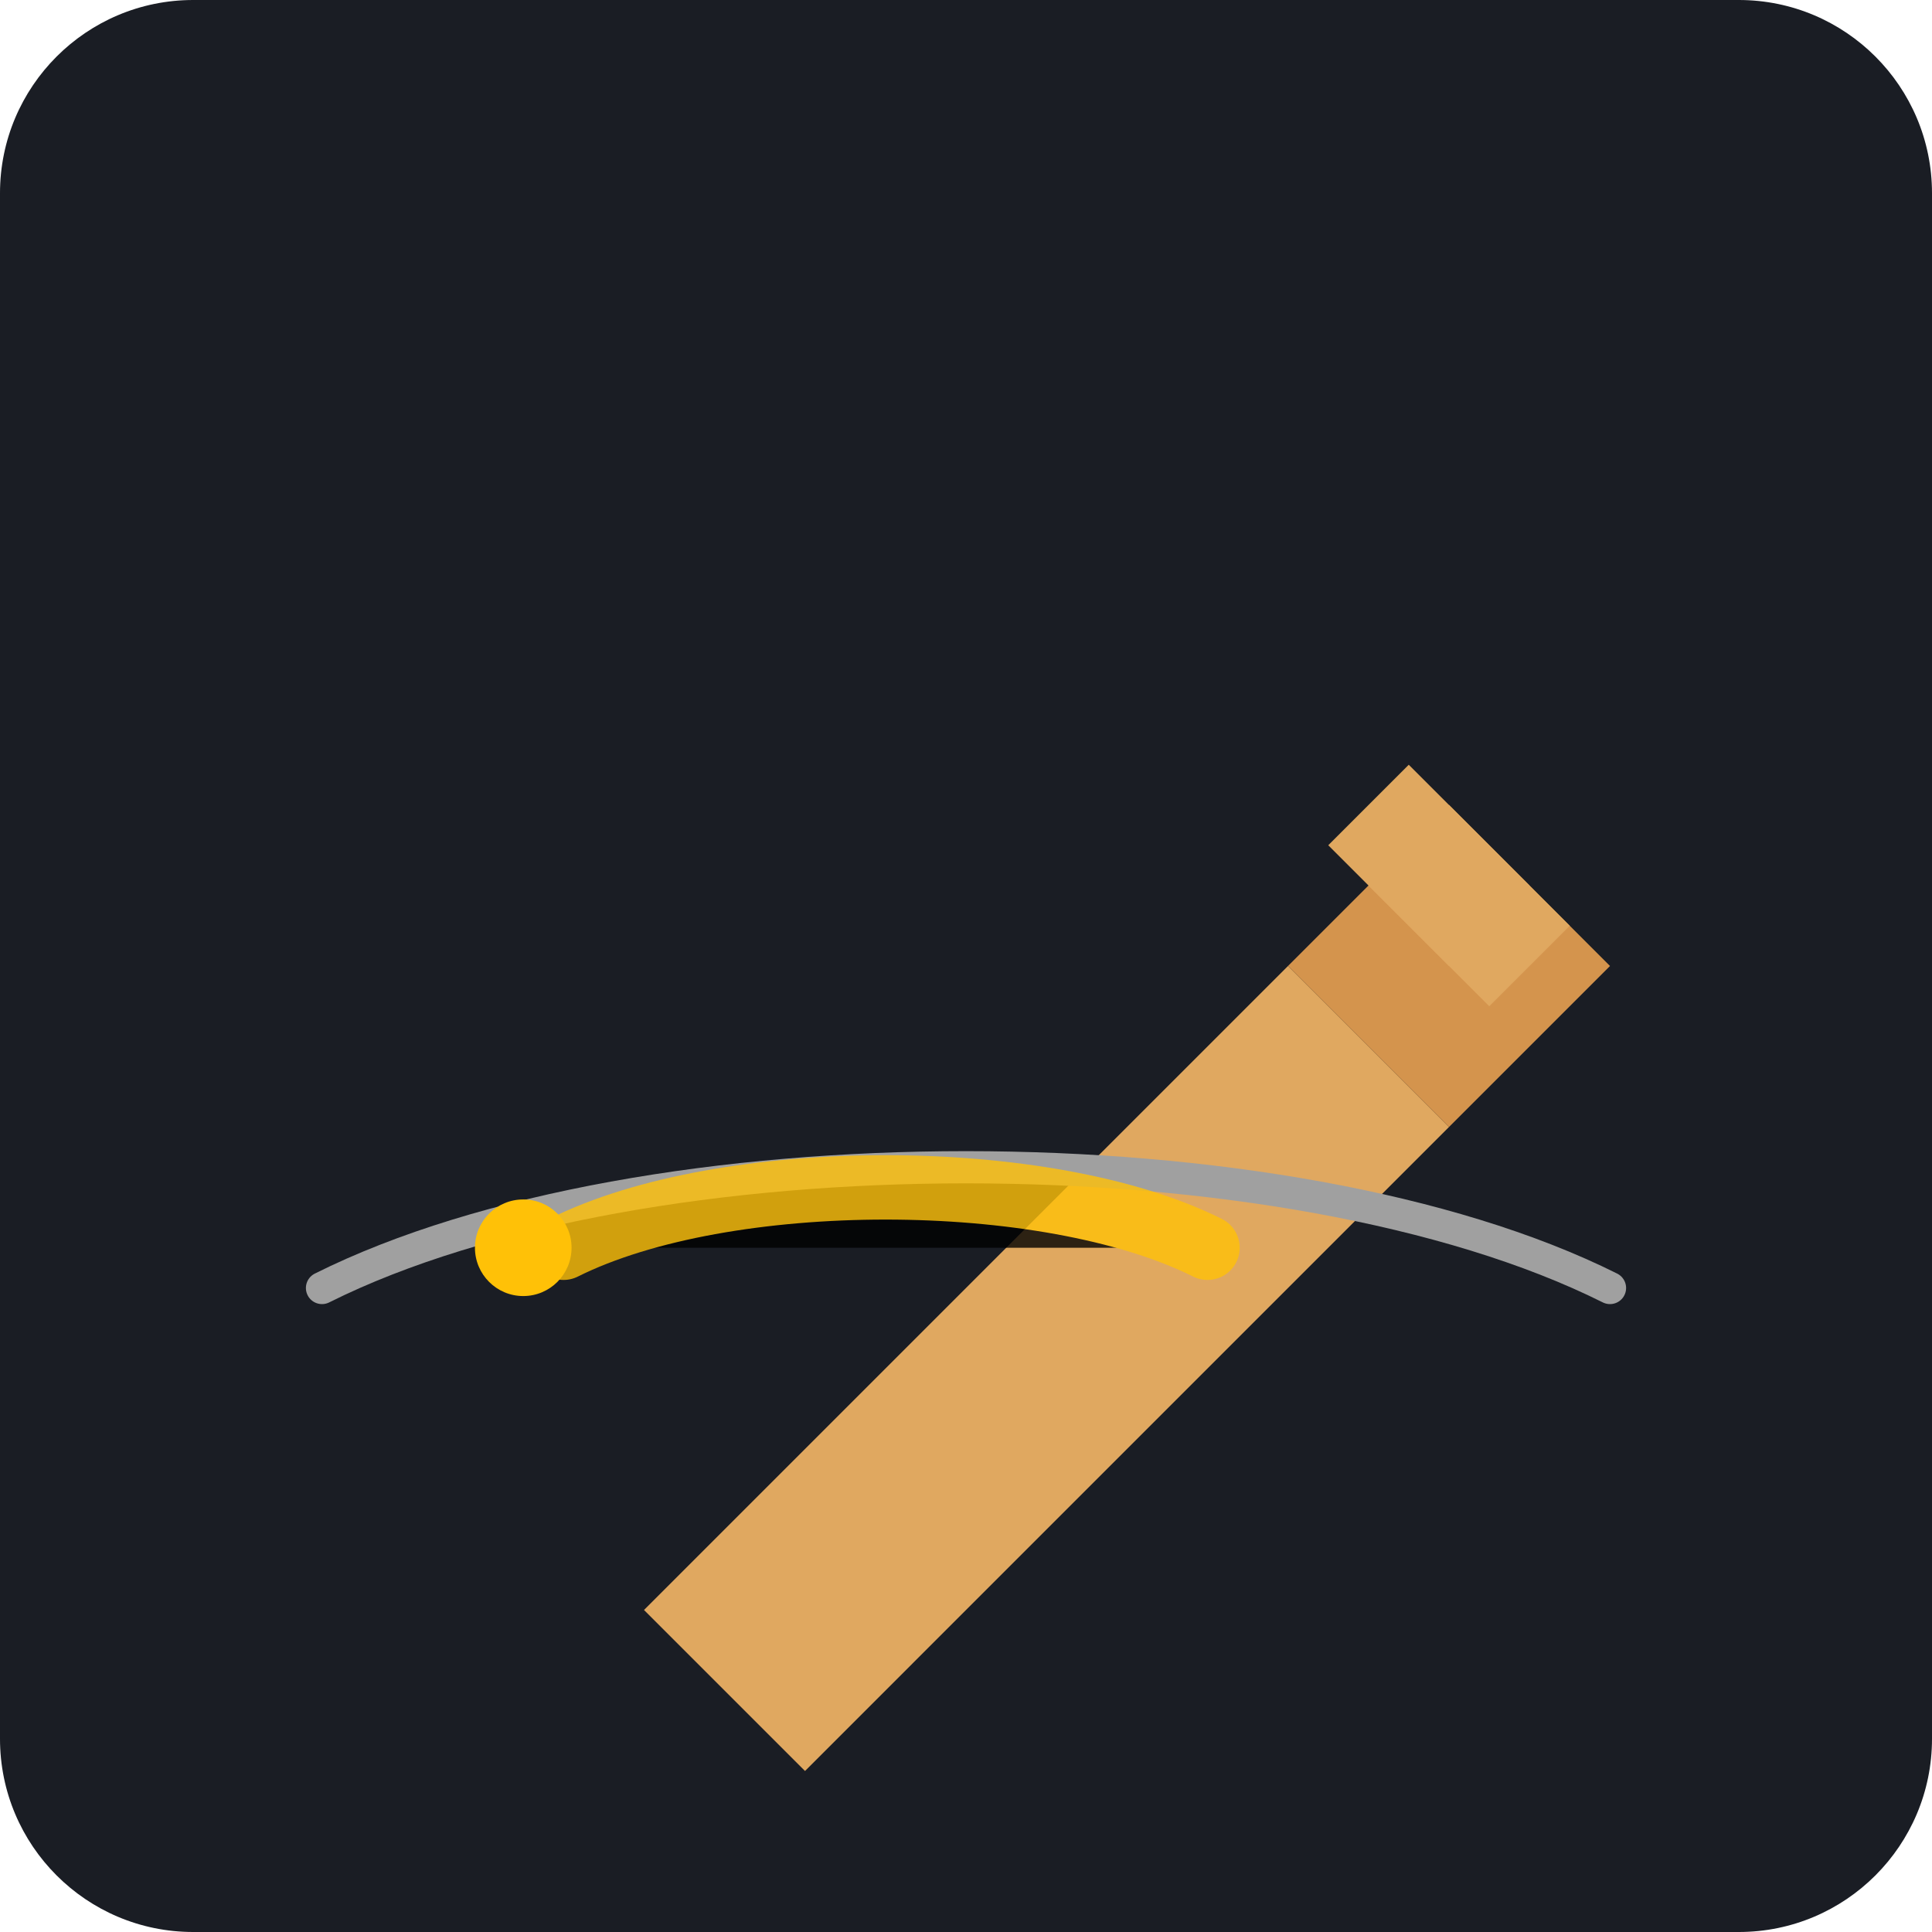
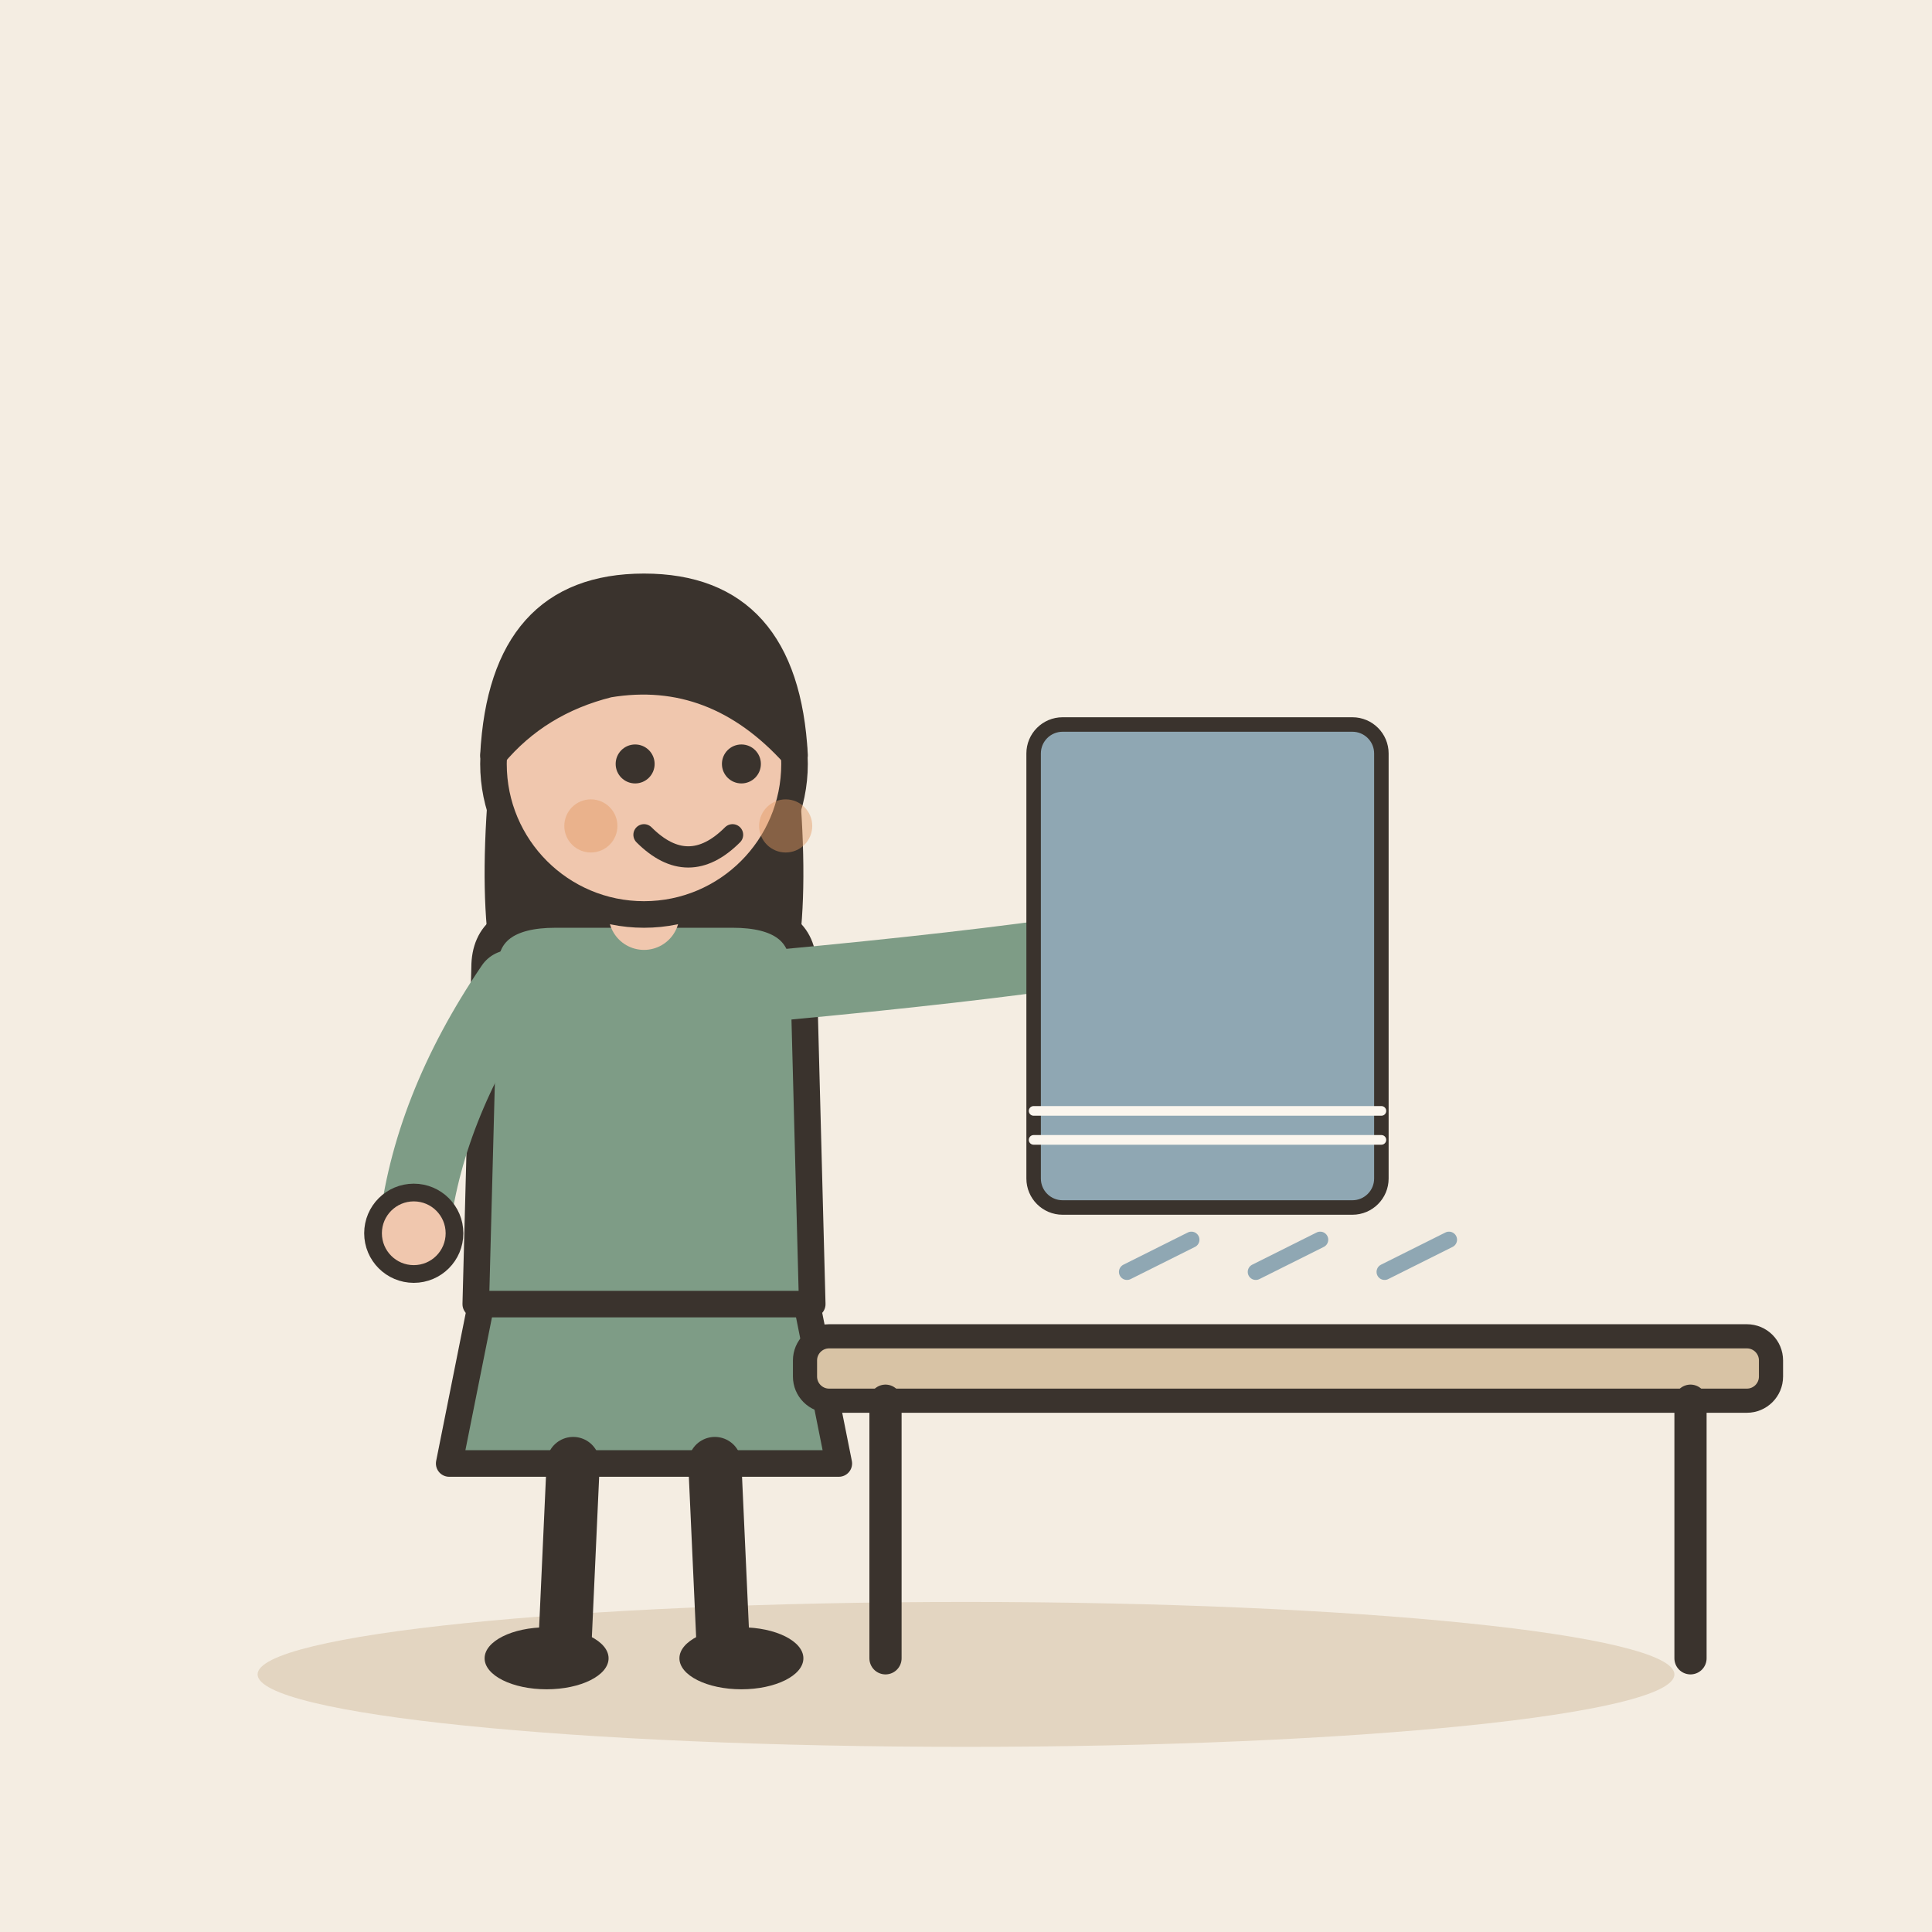
- <svg xmlns="http://www.w3.org/2000/svg" viewBox="0 0 240 240">
-   <rect width="240" height="240" rx="24" fill="#1A1D24" />
-   <g transform="translate(60, 80)">
-     <path d="M20 120 L100 40 L120 60 L40 140 Z" fill="#E0A860" />
-     <path d="M100 40 L120 60 L140 40 L120 20 Z" fill="#D4944D" />
-     <path d="M120 20 L135 35 L125 45 L110 30 Z" fill="#E0A860" />
-     <path d="M115 15 L130 30 L120 40 L105 25 Z" fill="#E0A860" />
+ <svg xmlns="http://www.w3.org/2000/svg" viewBox="0 0 240 240" data-style="editorial">
+   <rect width="240" height="240" fill="#F4EDE2" />
+   <ellipse cx="120" cy="208" rx="88" ry="9" fill="#E3D5C1" />
+   <g transform="translate(80 206) scale(1.1 1.1)">
+     <path d="M-18 -42L-22 -22L22 -22L18 -42Z" fill="#7E9C86" stroke="#3A332D" stroke-width="3" stroke-linecap="round" stroke-linejoin="round" />
+     <path d="M-8 -22L-9 0" stroke="#3A332D" stroke-width="6" stroke-linecap="round" fill="none" />
+     <path d="M8 -22L9 0" stroke="#3A332D" stroke-width="6" stroke-linecap="round" fill="none" />
+     <ellipse cx="-11" cy="0" rx="7" ry="3.5" fill="#3A332D" />
+     <ellipse cx="11" cy="0" rx="7" ry="3.5" fill="#3A332D" />
+     <path d="M-17 -104Q-20 -78 -14 -70L-6 -78L6 -78L14 -70Q20 -78 17 -104Z" fill="#3A332D" />
+     <path d="M-18 -78Q-18 -84 -10 -84L10 -84Q18 -84 18 -78L19 -40L-19 -40Z" fill="#7E9C86" stroke="#3A332D" stroke-width="3" stroke-linecap="round" stroke-linejoin="round" />
+     <path d="M-15 -76Q-24.5 -62 -26 -48" fill="none" stroke="#7E9C86" stroke-width="8" stroke-linecap="round" stroke-linejoin="round" />
+     <circle cx="-26" cy="-48" r="4.6" fill="#F0C7AE" stroke="#3A332D" stroke-linecap="round" stroke-linejoin="round" stroke-width="2" />
+     <path d="M15 -76Q36.5 -78 50 -80" fill="none" stroke="#7E9C86" stroke-width="8" stroke-linecap="round" stroke-linejoin="round" />
+     <circle cx="50" cy="-80" r="4.6" fill="#F0C7AE" stroke="#3A332D" stroke-linecap="round" stroke-linejoin="round" stroke-width="2" />
+     <path d="M0 -84L0 -88" stroke="#F0C7AE" stroke-width="8" stroke-linecap="round" fill="none" />
+     <circle cx="0" cy="-101" r="17" fill="#F0C7AE" stroke="#3A332D" stroke-width="3" stroke-linecap="round" stroke-linejoin="round" />
+     <path d="M-17 -102Q-16 -121 0 -121Q16 -121 17 -102Q8 -112 -4 -110Q-12 -108 -17 -102Z" fill="#3A332D" stroke="#3A332D" stroke-width="3" stroke-linecap="round" stroke-linejoin="round" />
+     <circle cx="-1" cy="-101" r="2.2" fill="#3A332D" />
+     <circle cx="11" cy="-101" r="2.2" fill="#3A332D" />
+     <path d="M0 -93Q5 -88 10 -93" fill="none" stroke="#3A332D" stroke-width="2.4" stroke-linecap="round" stroke-linejoin="round" />
+     <circle cx="-6" cy="-94" r="3" fill="#E39A62" opacity="0.45" />
+     <circle cx="16" cy="-94" r="3" fill="#E39A62" opacity="0.45" />
  </g>
-   <path d="M40 160 C 80 140, 160 140, 200 160" stroke="#A0A0A0" stroke-width="4" fill="none" stroke-linecap="round" />
-   <path d="M70 155 C 90 145, 130 145, 150 155" stroke="#FFC107" stroke-width="8" stroke-linecap="round" opacity="0.8" />
-   <circle cx="65" cy="155" r="6" fill="#FFC107" />
+   <g transform="translate(150 120) scale(0.6 0.6)">
+     <rect x="-36" y="-50" width="72" height="100" rx="6" fill="#8FA7B3" stroke="#3A332D" stroke-width="3" stroke-linecap="round" stroke-linejoin="round" />
+     <path d="M-36 30L36 30" stroke="#FBF6EE" stroke-width="2" stroke-linecap="round" fill="none" />
+     <path d="M-36 36L36 36" stroke="#FBF6EE" stroke-width="2" stroke-linecap="round" fill="none" />
+   </g>
+   <g transform="translate(160 206)">
+     <rect x="-60" y="-40" width="120" height="8" rx="3" fill="#D8C3A5" stroke="#3A332D" stroke-width="3" stroke-linecap="round" stroke-linejoin="round" />
+     <path d="M-50 -32L-50 0" stroke="#3A332D" stroke-width="4" stroke-linecap="round" fill="none" />
+     <path d="M50 -32L50 0" stroke="#3A332D" stroke-width="4" stroke-linecap="round" fill="none" />
+   </g>
+   <path d="M140 158l8 -4" fill="none" stroke="#8FA7B3" stroke-width="2" stroke-linecap="round" stroke-linejoin="round" />
+   <path d="M156 158l8 -4" fill="none" stroke="#8FA7B3" stroke-width="2" stroke-linecap="round" stroke-linejoin="round" />
+   <path d="M172 158l8 -4" fill="none" stroke="#8FA7B3" stroke-width="2" stroke-linecap="round" stroke-linejoin="round" />
</svg>
